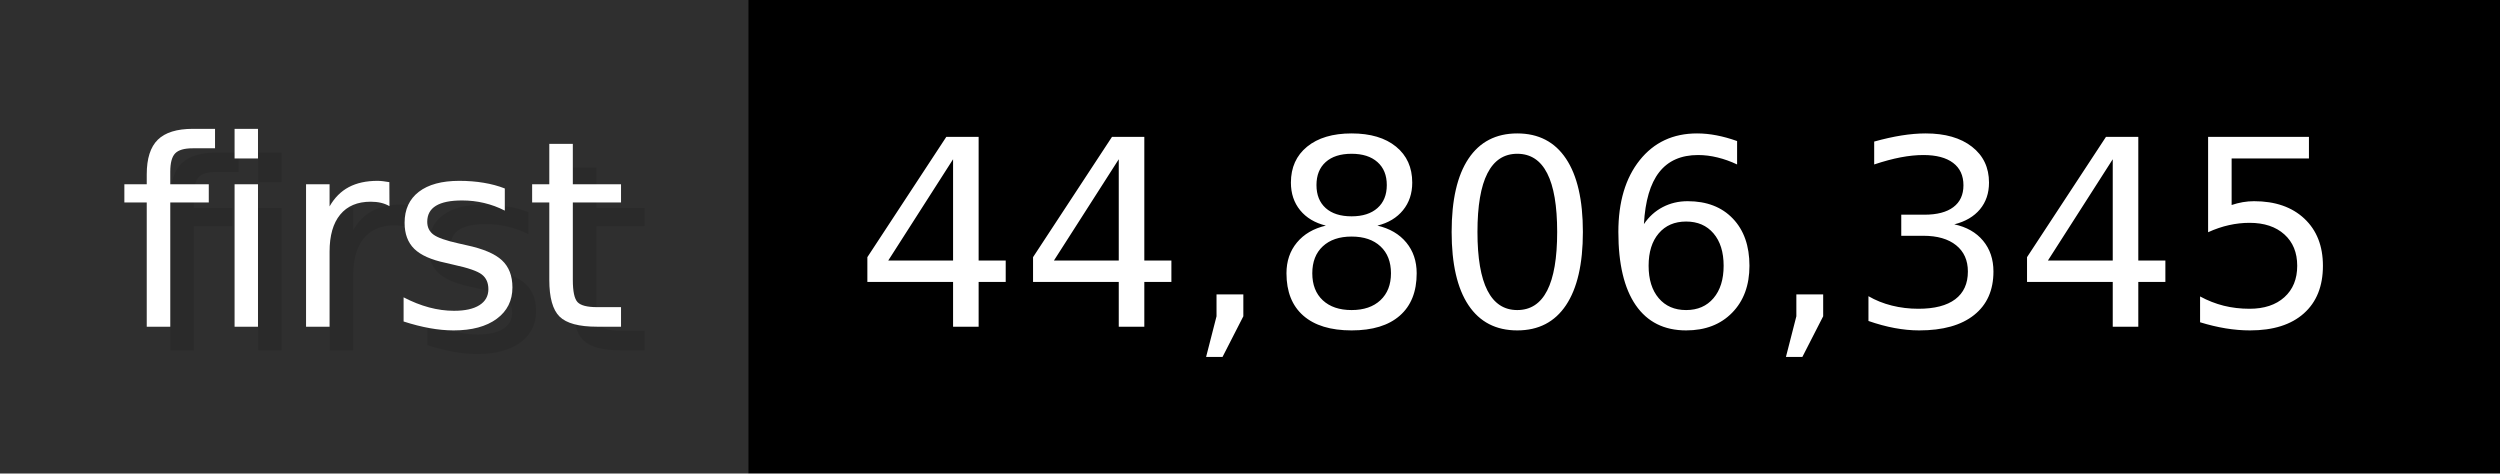
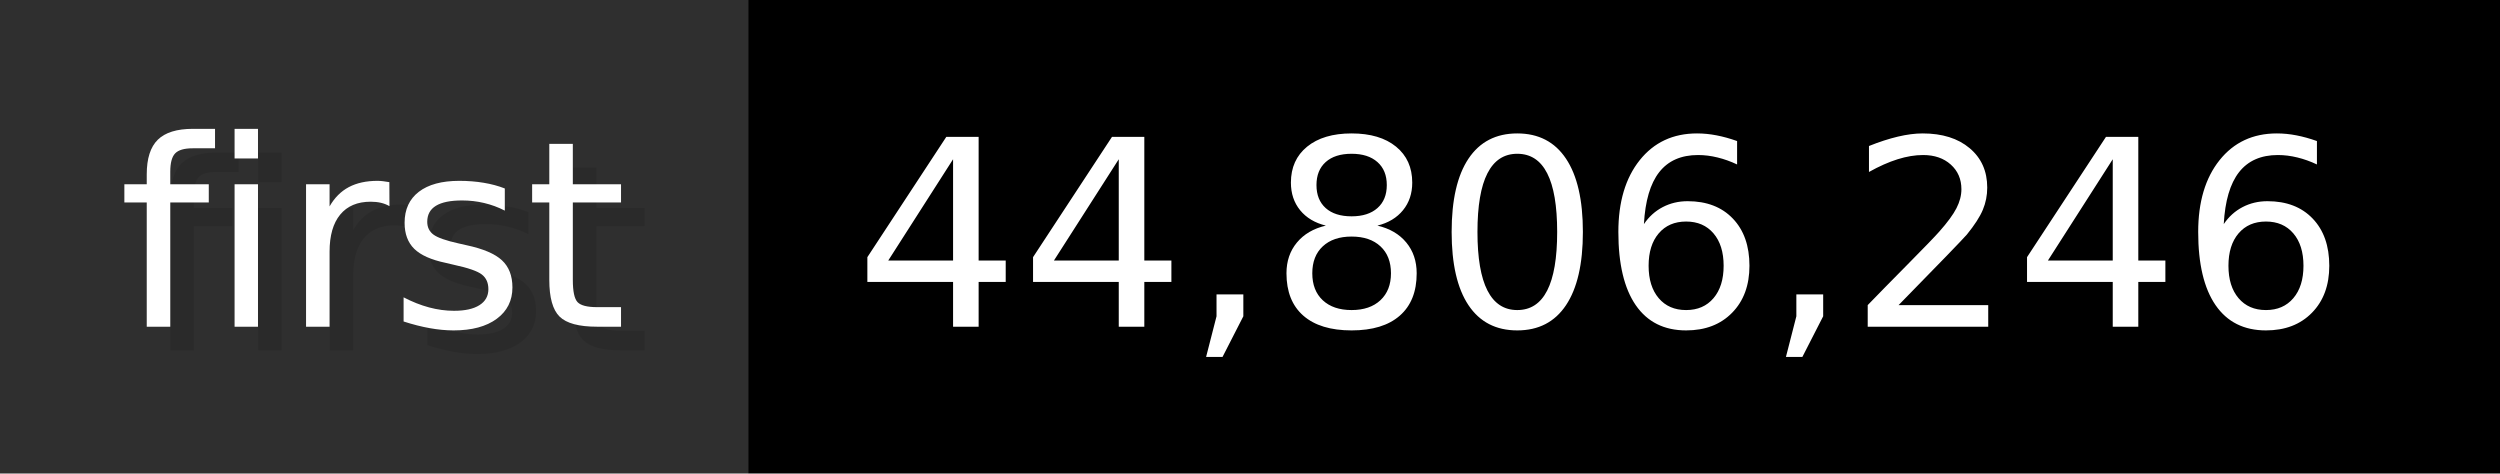
- <svg xmlns="http://www.w3.org/2000/svg" width="105.6" height="20" viewBox="0 0 1056 200" role="img" aria-label="first: 44,806,345">
+ <svg xmlns="http://www.w3.org/2000/svg" width="105.6" height="20" viewBox="0 0 1056 200" role="img" aria-label="first: 44,806,246">
  <g>
    <rect fill="#2F2F2F" width="316" height="200" />
    <rect fill="#" x="316" width="740" height="200" />
  </g>
  <g aria-hidden="true" fill="#fff" text-anchor="start" font-family="Verdana,DejaVu Sans,sans-serif" font-size="110">
    <text x="60" y="148" textLength="216" fill="#000" opacity="0.1">first</text>
    <text x="50" y="138" textLength="216">first</text>
-     <text x="371" y="148" textLength="640" fill="#000" opacity="0.1">44,806,345</text>
-     <text x="361" y="138" textLength="640">44,806,345</text>
+     <text x="371" y="148" textLength="640" fill="#000" opacity="0.1">44,806,246</text>
+     <text x="361" y="138" textLength="640">44,806,246</text>
  </g>
</svg>
